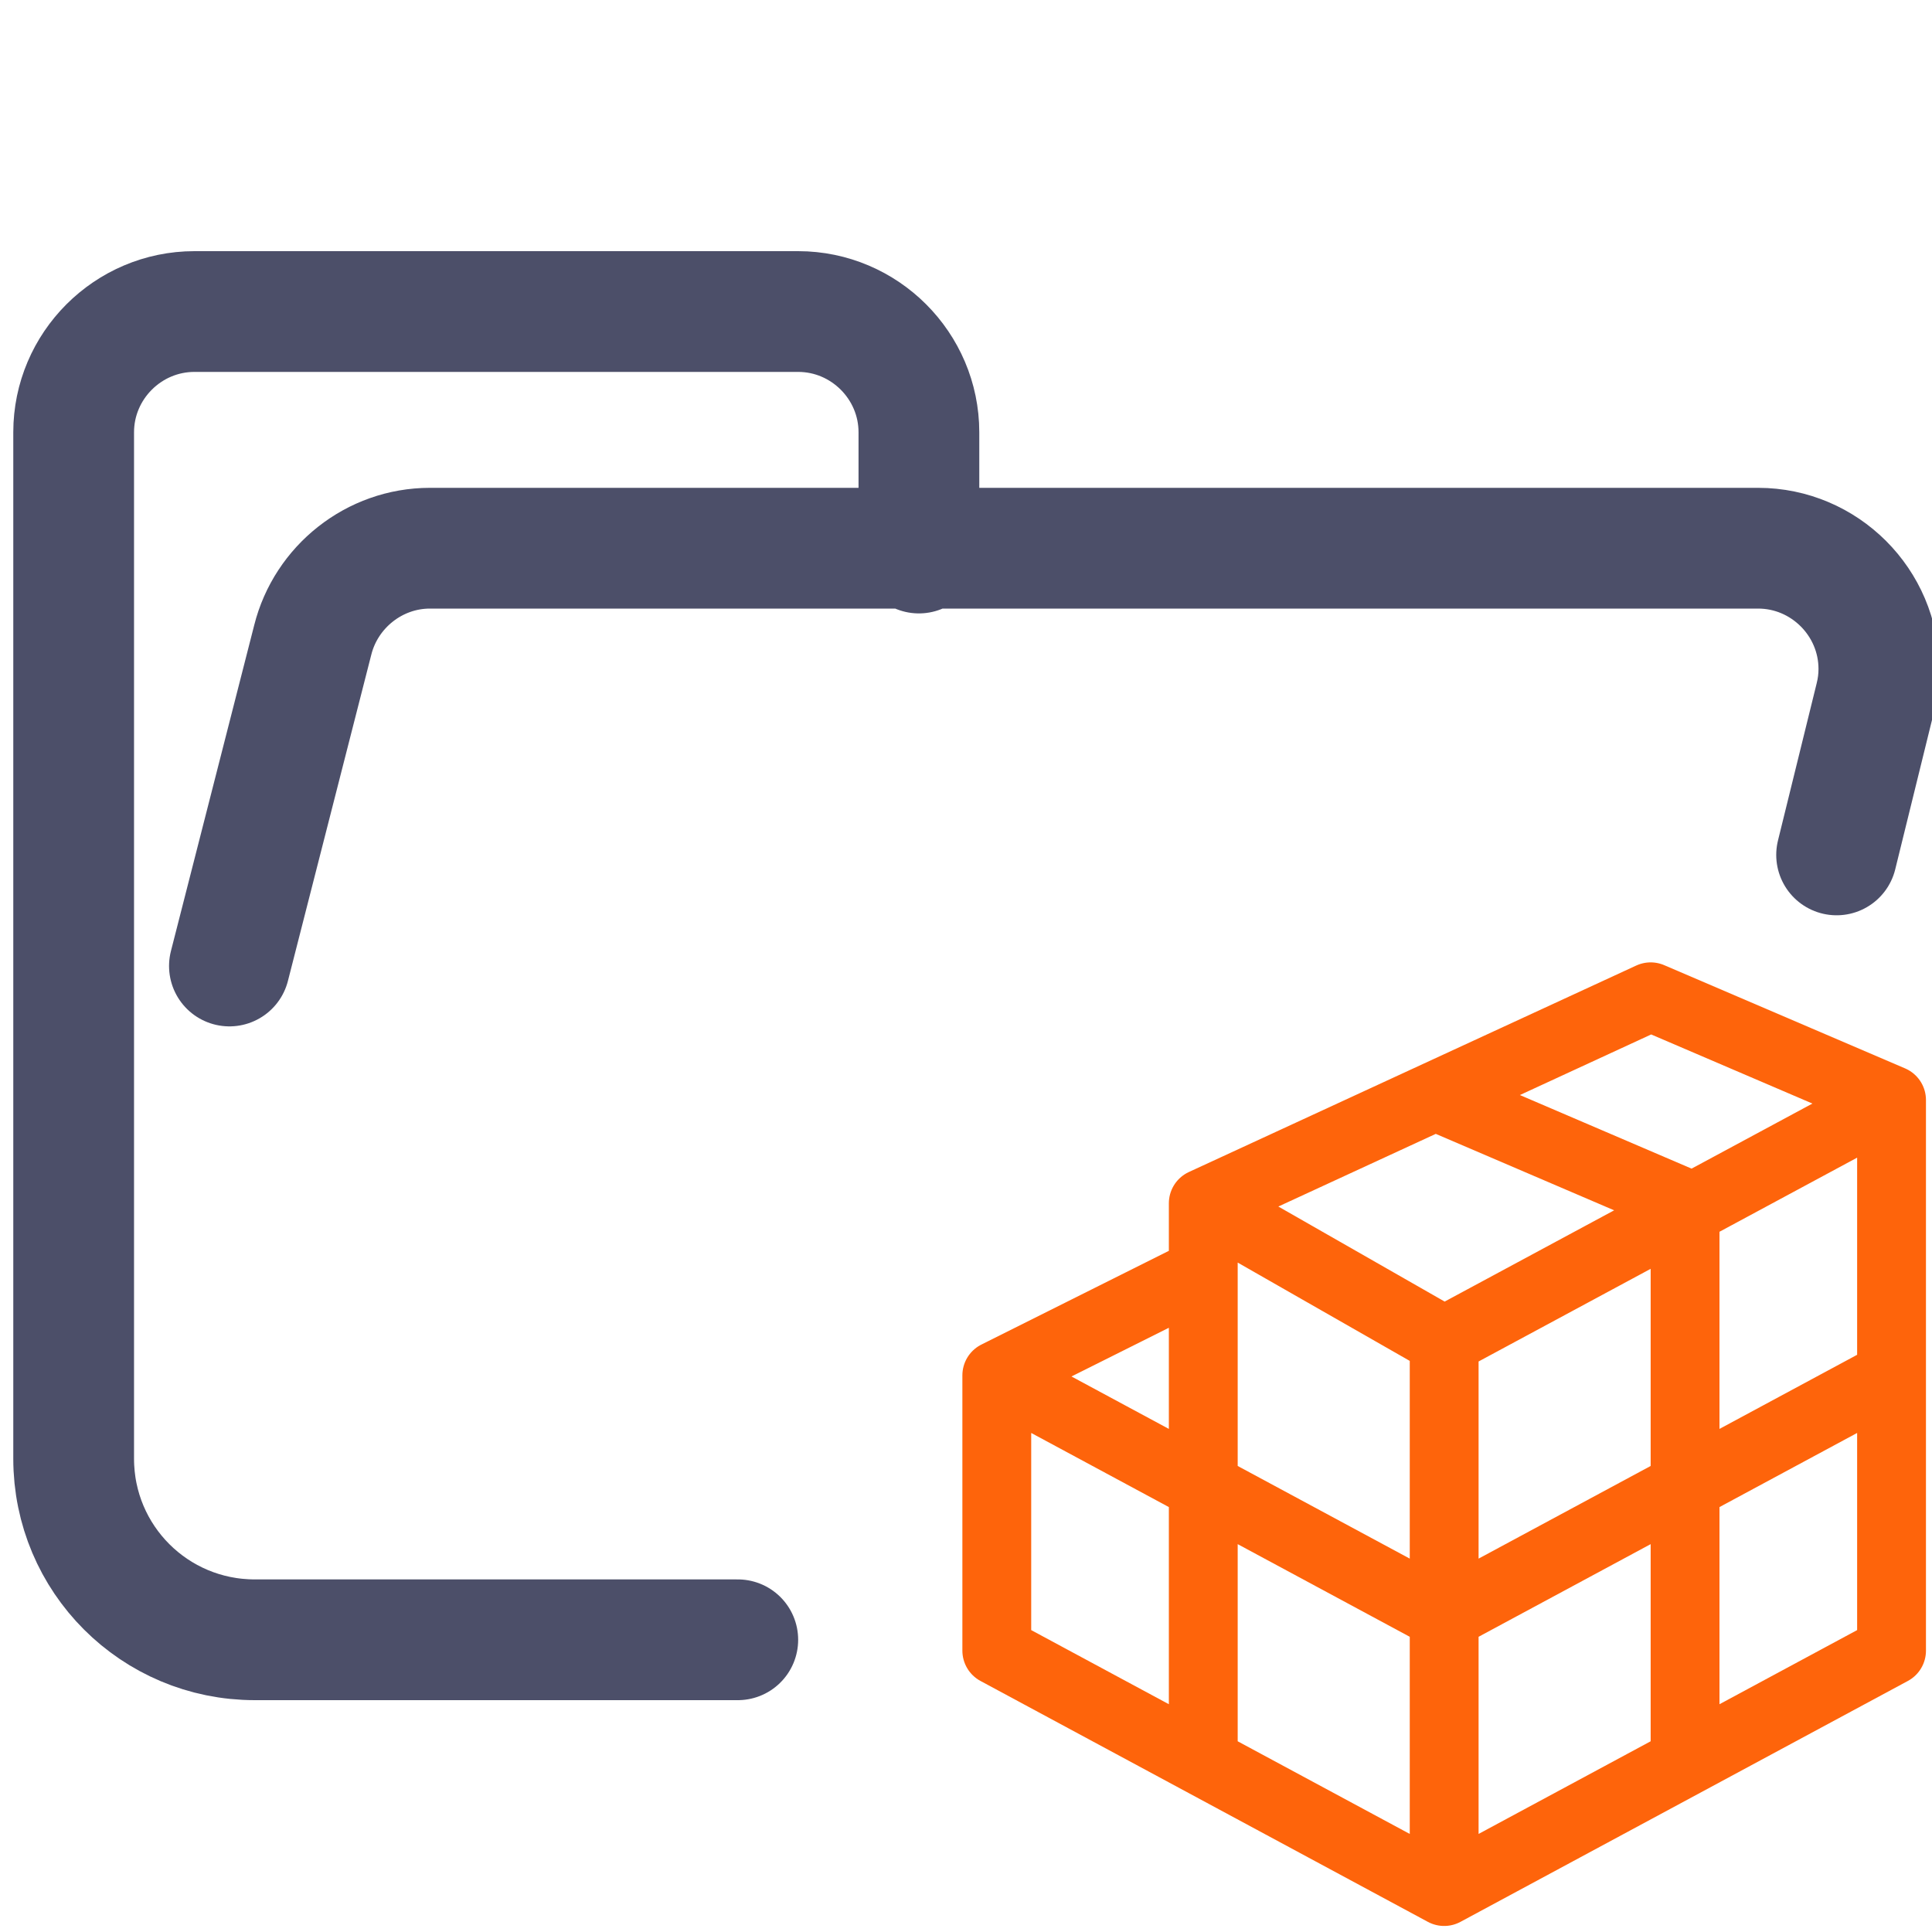
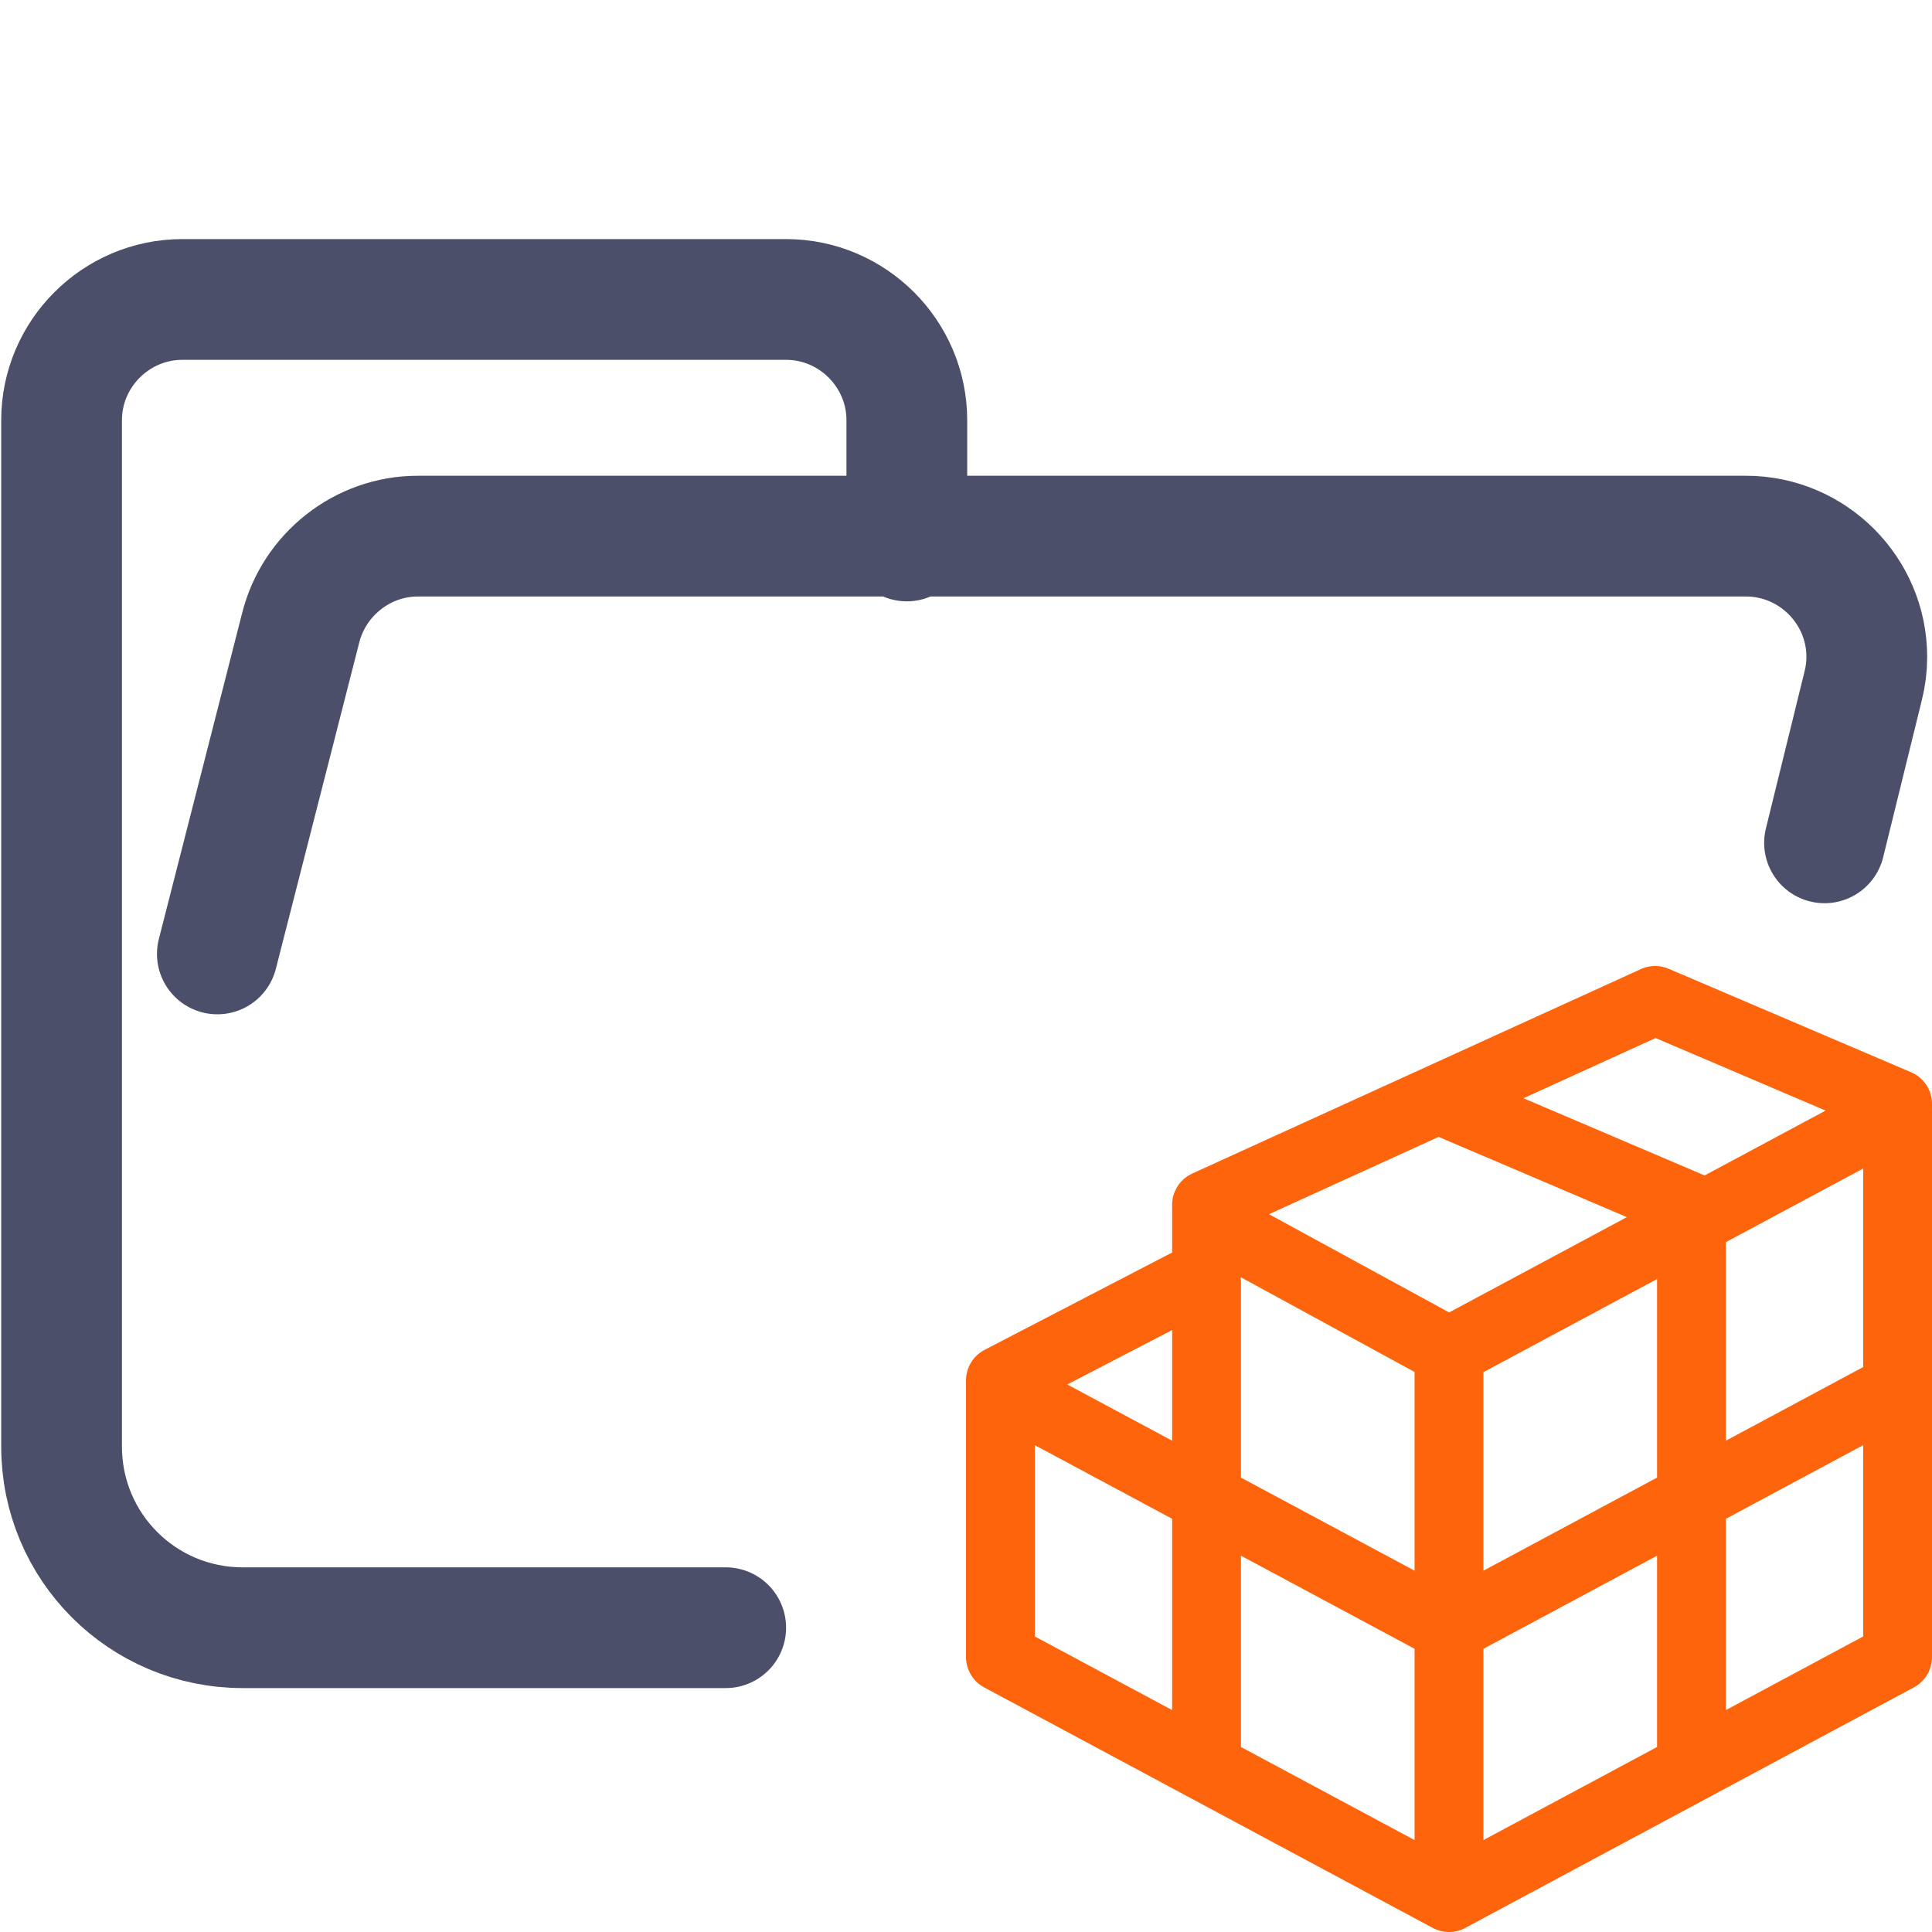
<svg xmlns="http://www.w3.org/2000/svg" width="16" height="16" viewBox="0 0 16 16">
-   <path fill="none" stroke="#4c4f69" stroke-linecap="round" stroke-linejoin="round" d="m1.9 8 0.69-2.7c0.11-0.44 0.51-0.76 0.97-0.76h11c0.55 0 1 0.45 1 1 0 0.082-0.01 0.16-0.03 0.24l-0.32 1.3m-9.1 6.5h-4c-0.83 0-1.5-0.67-1.5-1.5v-8.5c0-0.55 0.45-1 1-1h5c0.55 0 1 0.45 1 1v1" />
-   <path fill="none" stroke="#fe640b" stroke-linejoin="round" d="m1.5 7v4l6.5 3.5 6.5-3.5v-8l-3.5-1.5-6.5 3v1zm6.5-4 3.5 1.5v8m-10-5.5 6.5 3.5 6.5-3.5m-10-2.5 3.5 2 6.5-3.5m-10 2.5v7m3.5-6v7.5" transform="matrix(.57 0 0 .57 7.4 7.4)" />
+   <path fill="none" stroke="#4c4f69" stroke-linecap="round" stroke-linejoin="round" d="m1.8 7.9 0.69-2.7c0.11-0.44 0.51-0.76 0.97-0.76h11c0.55 0 1 0.45 1 1 0 0.082-0.01 0.16-0.03 0.24l-0.32 1.3m-9.1 6.5h-4c-0.83 0-1.5-0.67-1.5-1.5v-8.5c0-0.55 0.45-1 1-1h5c0.55 0 1 0.45 1 1v1" />
+   <path fill="none" stroke="#fe640b" stroke-linejoin="round" stroke-width=".57" d="m 8.285,11.432 v 2.291 L 12,15.715 15.715,13.723 V 9.142 L 13.707,8.285 9.992,9.978 V 10.546 Z M 12,9.142 14.008,9.998 V 14.58 M 8.285,11.492 12,13.484 15.715,11.492 M 9.992,10.098 12,11.193 15.715,9.201 M 9.992,10.596 v 3.984 M 12,11.193 v 4.283" />
</svg>
